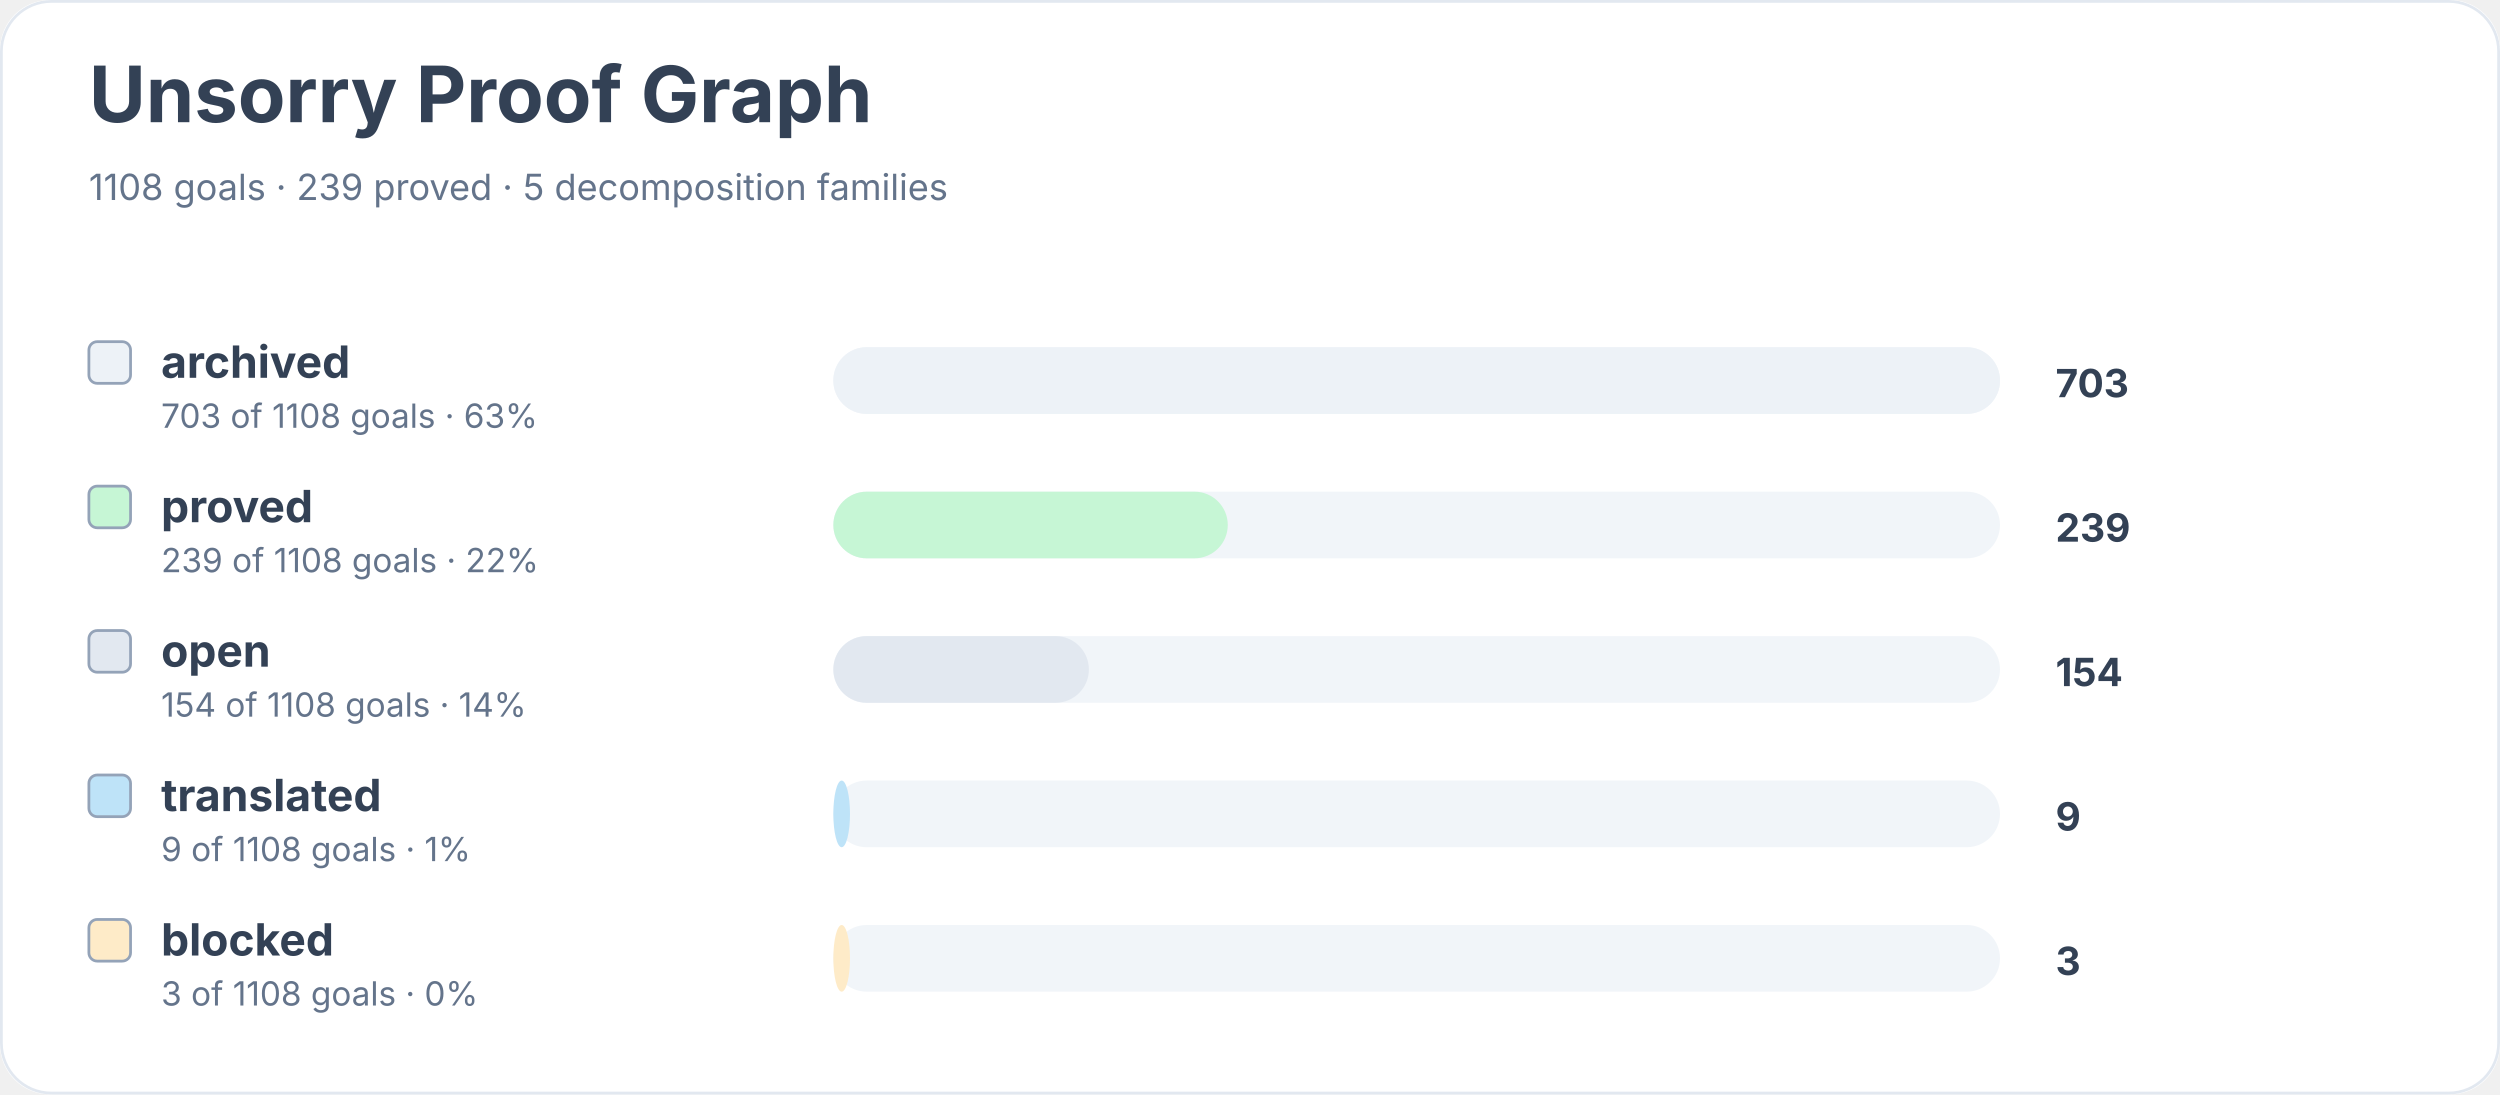
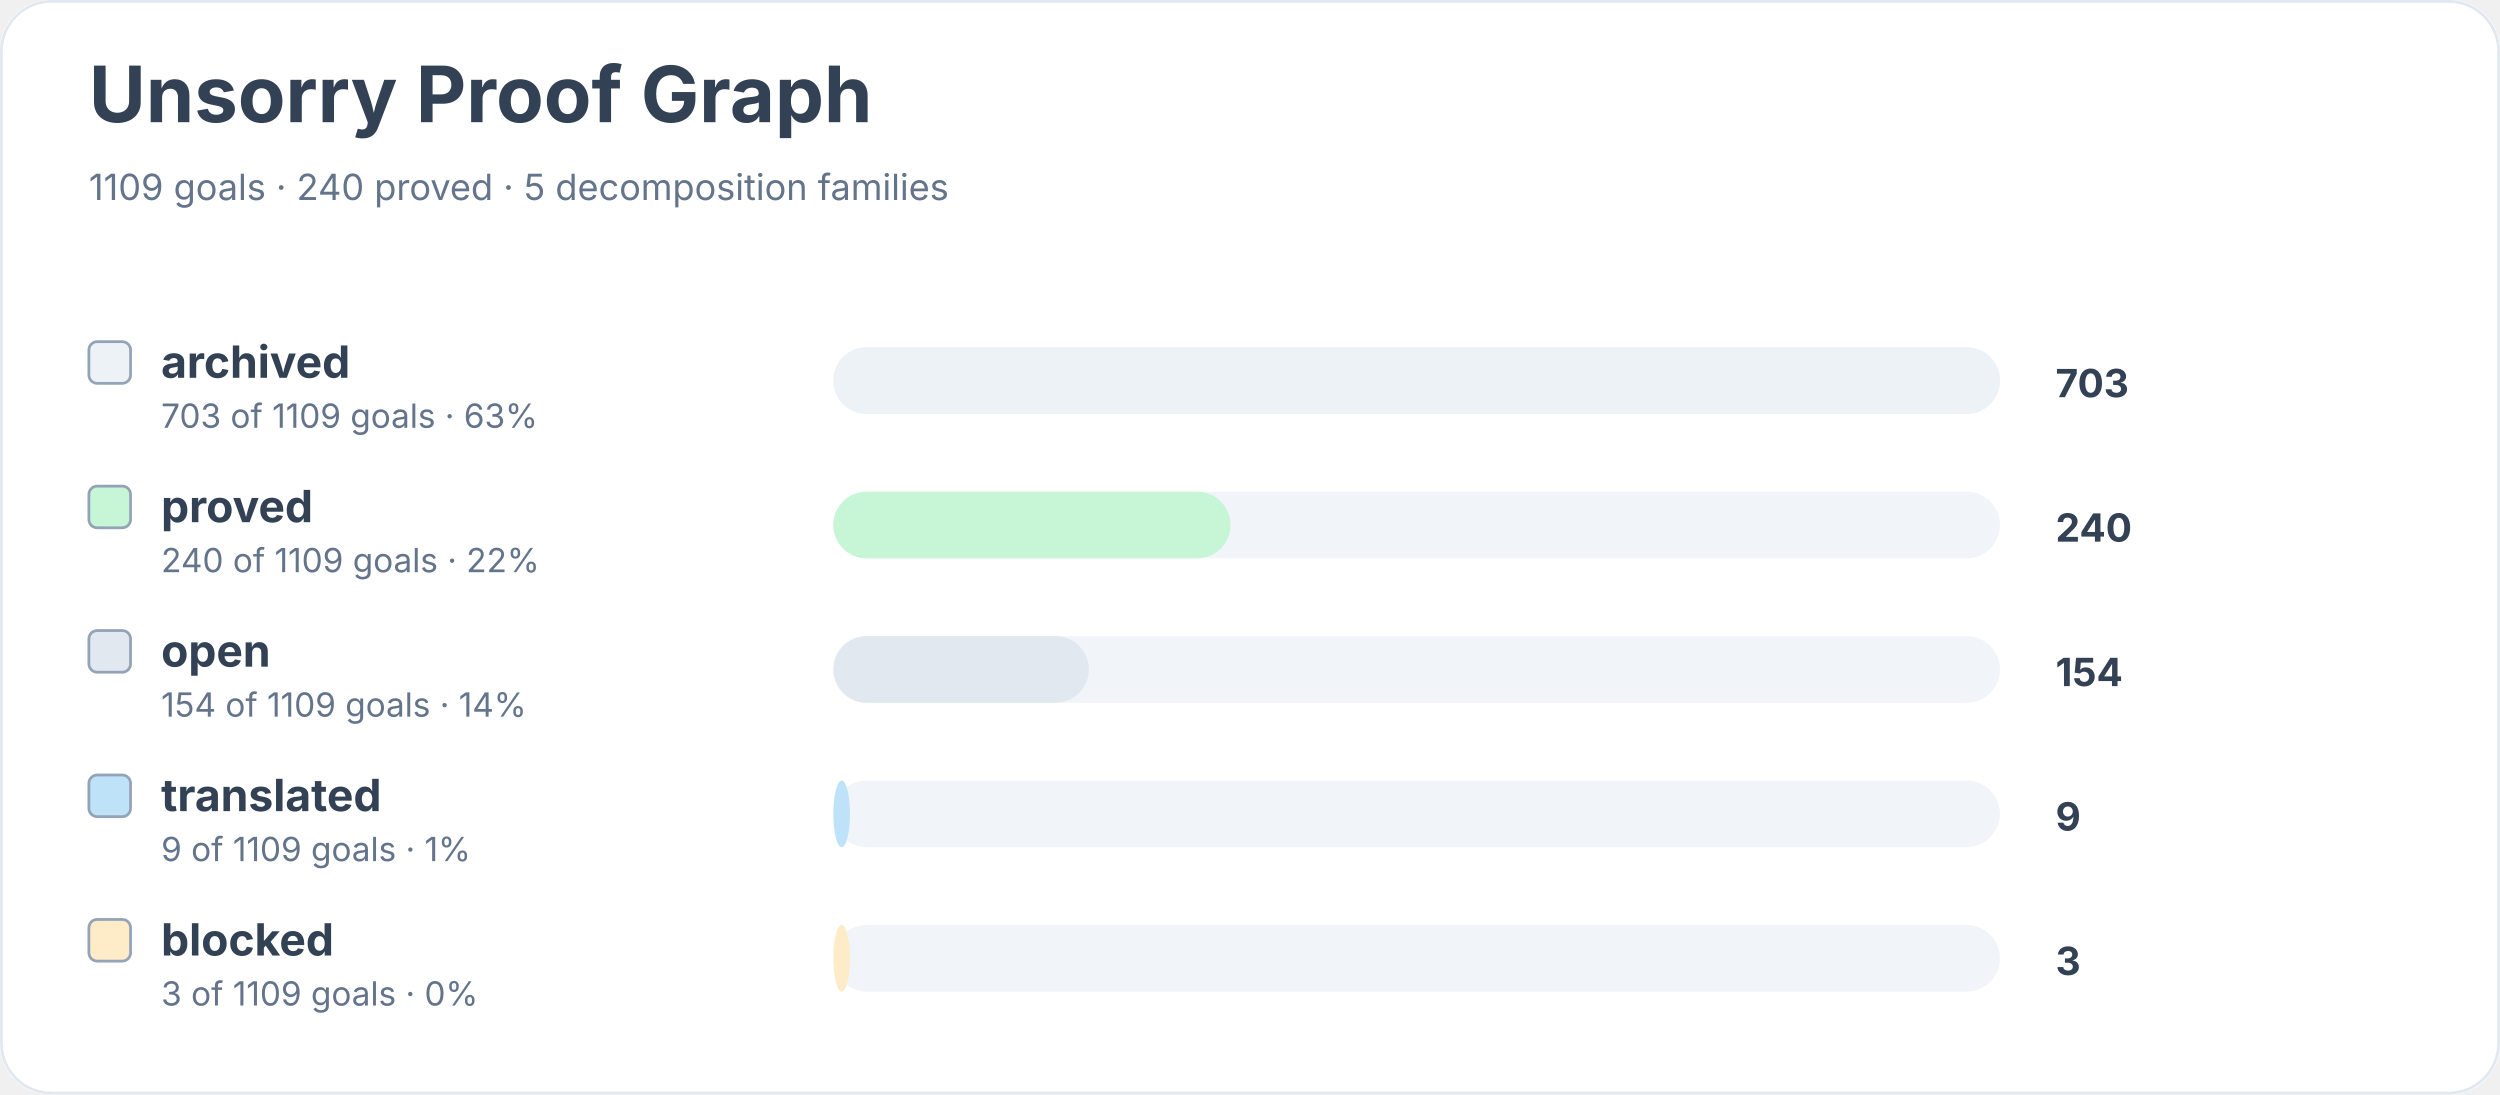
<svg xmlns="http://www.w3.org/2000/svg" width="900" height="394" viewBox="0 0 900 394" role="img" aria-labelledby="title desc">
  <rect width="900" height="100%" rx="18" fill="#ffffff" />
  <rect x="0.5" y="0.5" width="899" height="393" rx="18" fill="none" stroke="#e2e8f0" />
  <text x="32" y="44" font-family="Inter, system-ui, sans-serif" font-size="28" font-weight="700" fill="#334155">Unsorry Proof Graph</text>
-   <text x="32" y="72" font-family="Inter, system-ui, sans-serif" font-size="13" fill="#64748b">1108 goals · 239 proved · 5 decomposition families</text>
+   <text x="32" y="72" font-family="Inter, system-ui, sans-serif" font-size="13" fill="#64748b">1109 goals · 240 proved · 5 decomposition families</text>
  <rect x="32" y="123" width="15" height="15" rx="3" fill="#edf2f7" stroke="#94a3b8" />
  <text x="58" y="136" font-family="Inter, system-ui, sans-serif" font-size="16" font-weight="650" fill="#334155">archived</text>
-   <text x="58" y="154" font-family="Inter, system-ui, sans-serif" font-size="12" fill="#64748b">703 of 1108 goals · 63%</text>
+   <text x="58" y="154" font-family="Inter, system-ui, sans-serif" font-size="12" fill="#64748b">703 of 1109 goals · 63%</text>
  <rect x="300" y="125" width="420" height="24" rx="12" fill="#f1f5f9" />
  <rect x="300" y="125" width="420" height="24" rx="12" fill="#edf2f7" />
  <text x="740" y="143" font-family="Inter, system-ui, sans-serif" font-size="14" font-weight="700" fill="#334155">703</text>
  <rect x="32" y="175" width="15" height="15" rx="3" fill="#c6f6d5" stroke="#94a3b8" />
  <text x="58" y="188" font-family="Inter, system-ui, sans-serif" font-size="16" font-weight="650" fill="#334155">proved</text>
-   <text x="58" y="206" font-family="Inter, system-ui, sans-serif" font-size="12" fill="#64748b">239 of 1108 goals · 22%</text>
+   <text x="58" y="206" font-family="Inter, system-ui, sans-serif" font-size="12" fill="#64748b">240 of 1109 goals · 22%</text>
  <rect x="300" y="177" width="420" height="24" rx="12" fill="#f1f5f9" />
-   <rect x="300" y="177" width="142" height="24" rx="12" fill="#c6f6d5" />
-   <text x="740" y="195" font-family="Inter, system-ui, sans-serif" font-size="14" font-weight="700" fill="#334155">239</text>
+   <rect x="300" y="177" width="143" height="24" rx="12" fill="#c6f6d5" />
+   <text x="740" y="195" font-family="Inter, system-ui, sans-serif" font-size="14" font-weight="700" fill="#334155">240</text>
  <rect x="32" y="227" width="15" height="15" rx="3" fill="#e2e8f0" stroke="#94a3b8" />
  <text x="58" y="240" font-family="Inter, system-ui, sans-serif" font-size="16" font-weight="650" fill="#334155">open</text>
-   <text x="58" y="258" font-family="Inter, system-ui, sans-serif" font-size="12" fill="#64748b">154 of 1108 goals · 14%</text>
+   <text x="58" y="258" font-family="Inter, system-ui, sans-serif" font-size="12" fill="#64748b">154 of 1109 goals · 14%</text>
  <rect x="300" y="229" width="420" height="24" rx="12" fill="#f1f5f9" />
  <rect x="300" y="229" width="92" height="24" rx="12" fill="#e2e8f0" />
  <text x="740" y="247" font-family="Inter, system-ui, sans-serif" font-size="14" font-weight="700" fill="#334155">154</text>
  <rect x="32" y="279" width="15" height="15" rx="3" fill="#bee3f8" stroke="#94a3b8" />
  <text x="58" y="292" font-family="Inter, system-ui, sans-serif" font-size="16" font-weight="650" fill="#334155">translated</text>
-   <text x="58" y="310" font-family="Inter, system-ui, sans-serif" font-size="12" fill="#64748b">9 of 1108 goals · 1%</text>
+   <text x="58" y="310" font-family="Inter, system-ui, sans-serif" font-size="12" fill="#64748b">9 of 1109 goals · 1%</text>
  <rect x="300" y="281" width="420" height="24" rx="12" fill="#f1f5f9" />
  <rect x="300" y="281" width="6" height="24" rx="12" fill="#bee3f8" />
  <text x="740" y="299" font-family="Inter, system-ui, sans-serif" font-size="14" font-weight="700" fill="#334155">9</text>
  <rect x="32" y="331" width="15" height="15" rx="3" fill="#feebc8" stroke="#94a3b8" />
  <text x="58" y="344" font-family="Inter, system-ui, sans-serif" font-size="16" font-weight="650" fill="#334155">blocked</text>
-   <text x="58" y="362" font-family="Inter, system-ui, sans-serif" font-size="12" fill="#64748b">3 of 1108 goals · 0%</text>
+   <text x="58" y="362" font-family="Inter, system-ui, sans-serif" font-size="12" fill="#64748b">3 of 1109 goals · 0%</text>
  <rect x="300" y="333" width="420" height="24" rx="12" fill="#f1f5f9" />
  <rect x="300" y="333" width="6" height="24" rx="12" fill="#feebc8" />
  <text x="740" y="351" font-family="Inter, system-ui, sans-serif" font-size="14" font-weight="700" fill="#334155">3</text>
</svg>
